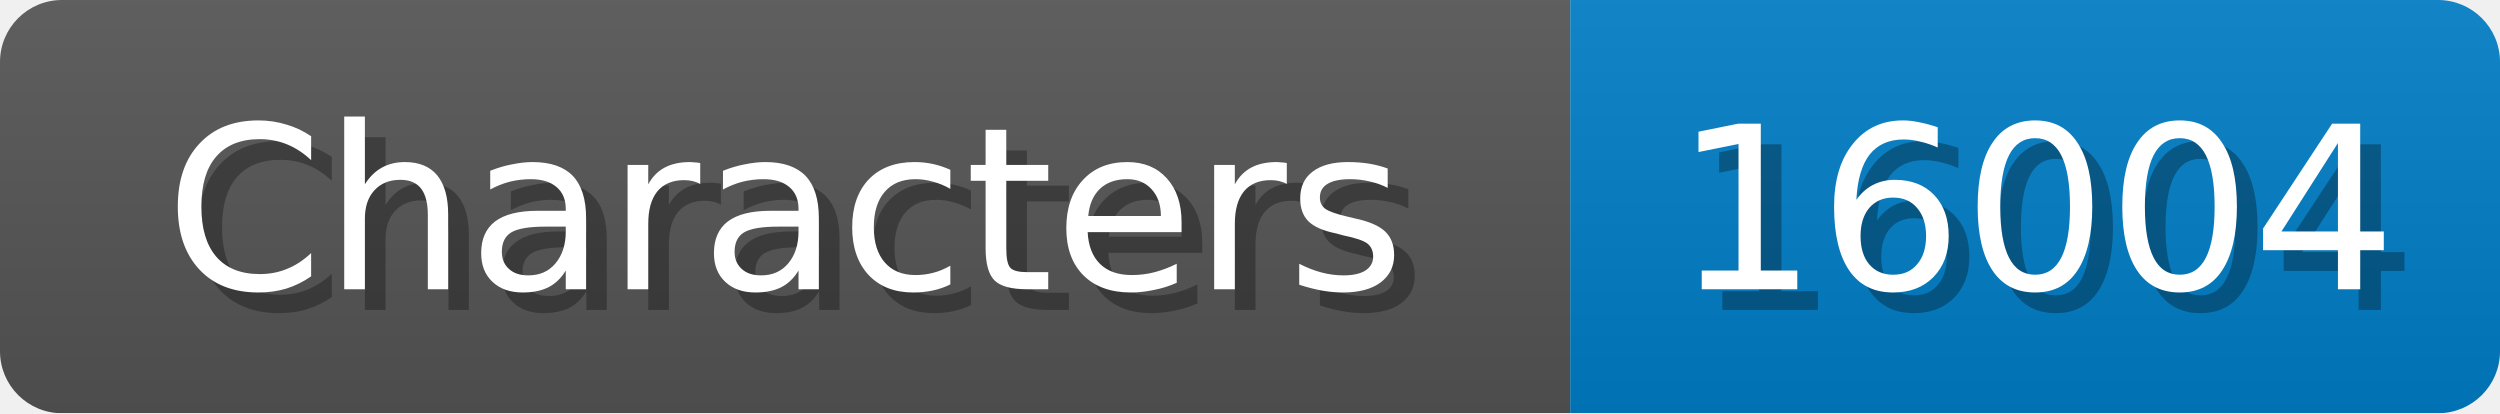
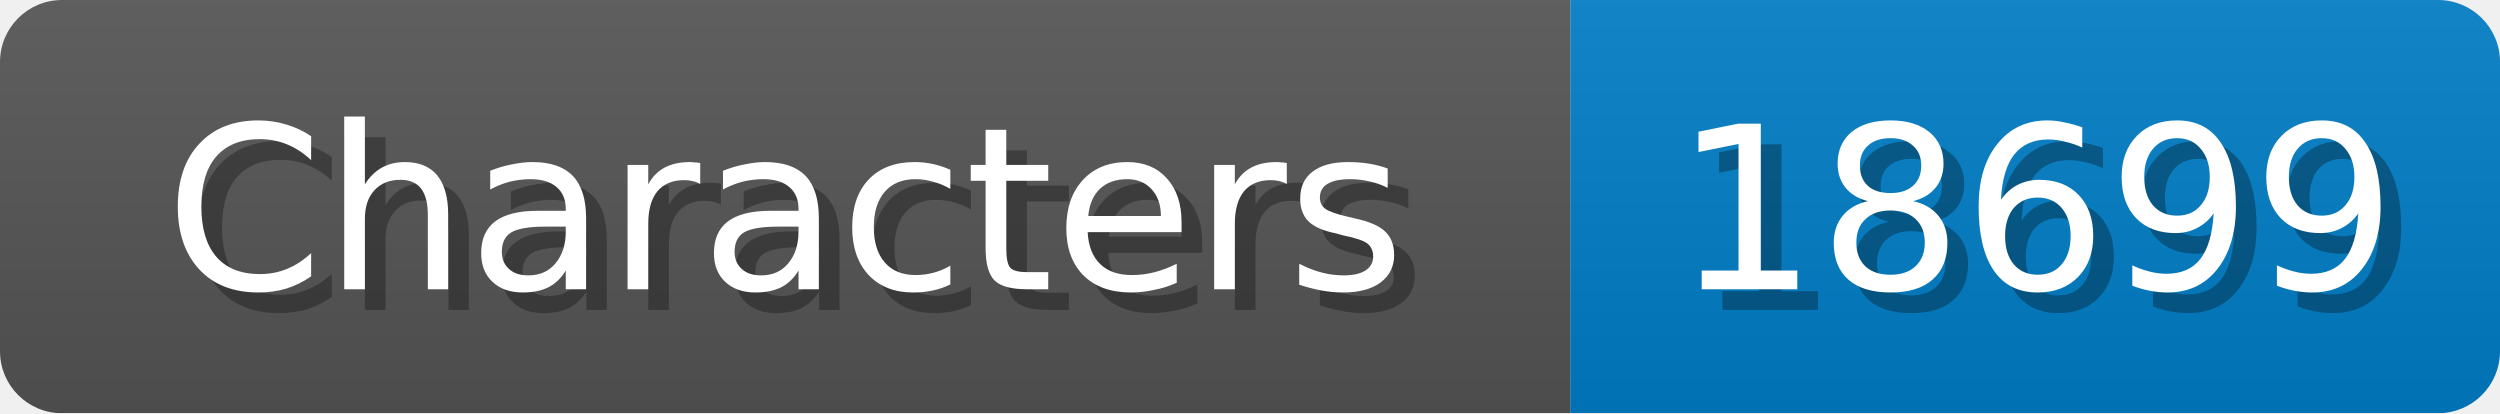
<svg xmlns="http://www.w3.org/2000/svg" width="121" height="20">
  <linearGradient id="b" x2="0" y2="100%">
    <stop offset="0" stop-color="#bbb" stop-opacity=".1" />
    <stop offset="1" stop-opacity=".1" />
  </linearGradient>
  <mask id="anybadge_1">
    <rect width="121" height="20" rx="3" fill="#fff" />
  </mask>
  <g mask="url(#anybadge_1)">
    <path fill="#555" d="M0 0h76v20H0z" />
    <path fill="#007ec6" d="M76 0h45v20H76z" />
    <path fill="url(#b)" d="M0 0h121v20H0z" />
  </g>
  <g fill="#fff" text-anchor="middle" font-family="DejaVu Sans,Verdana,Geneva,sans-serif" font-size="11">
    <text x="39.0" y="15" fill="#010101" fill-opacity=".3">Characters</text>
    <text x="38.0" y="14">Characters</text>
  </g>
  <g fill="#fff" text-anchor="middle" font-family="DejaVu Sans,Verdana,Geneva,sans-serif" font-size="11">
-     <text x="99.5" y="15" fill="#010101" fill-opacity=".3">16004</text>
-     <text x="98.5" y="14">16004</text>
+     <text x="99.5" y="15" fill="#010101" fill-opacity=".3">18699</text>
+     <text x="98.5" y="14">18699</text>
  </g>
</svg>
